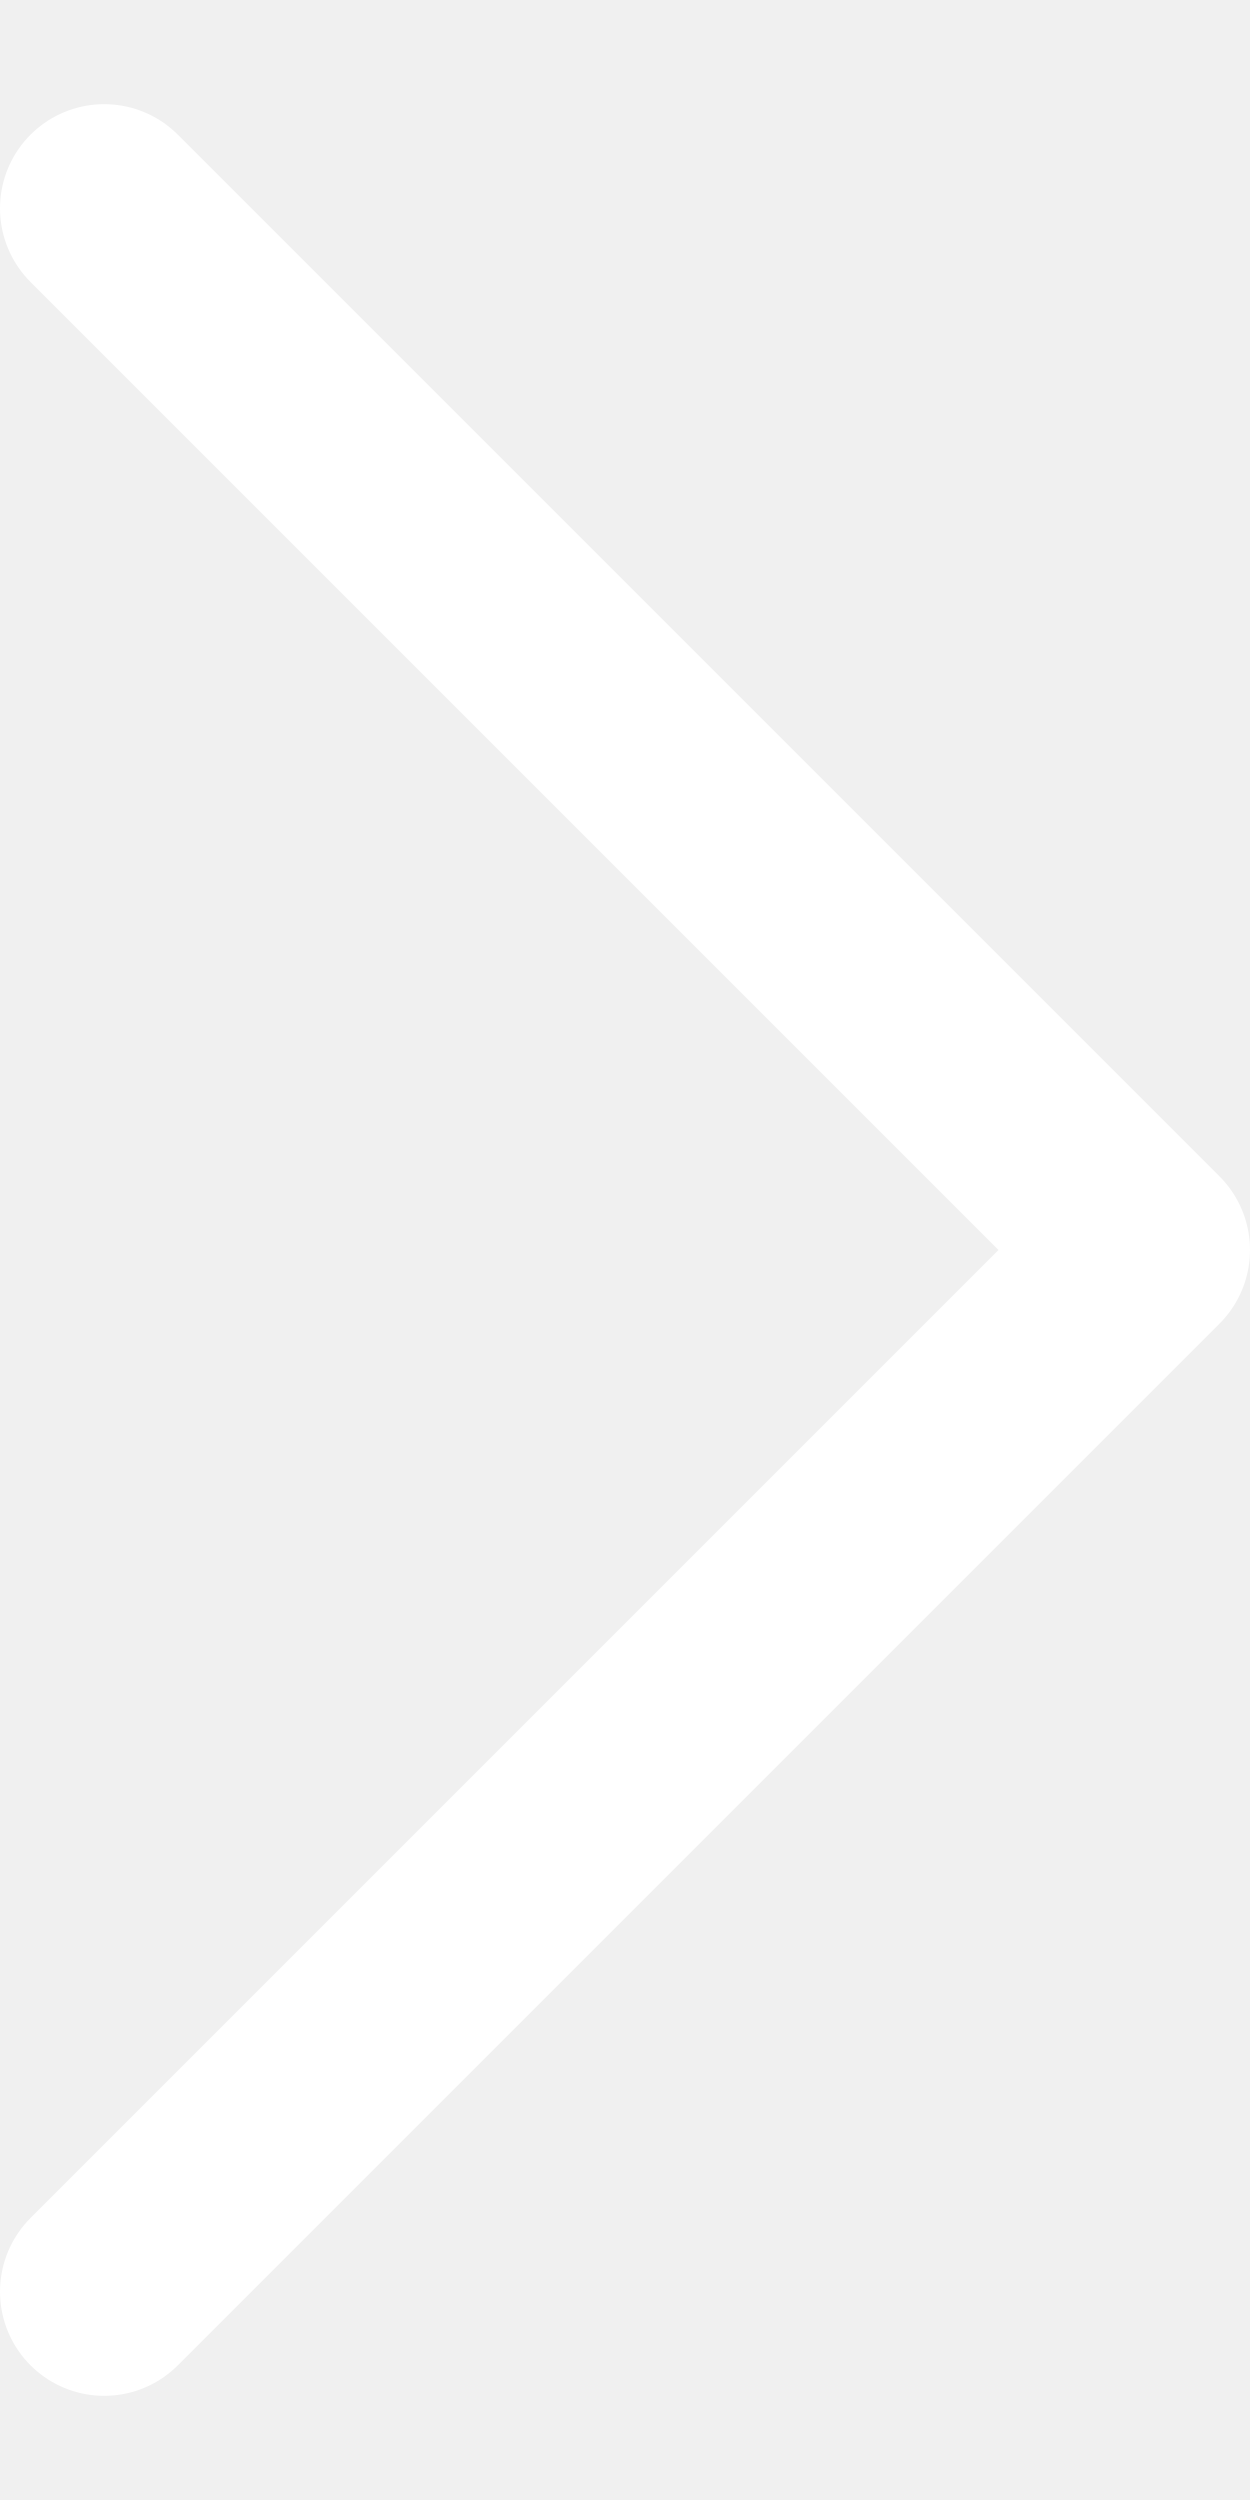
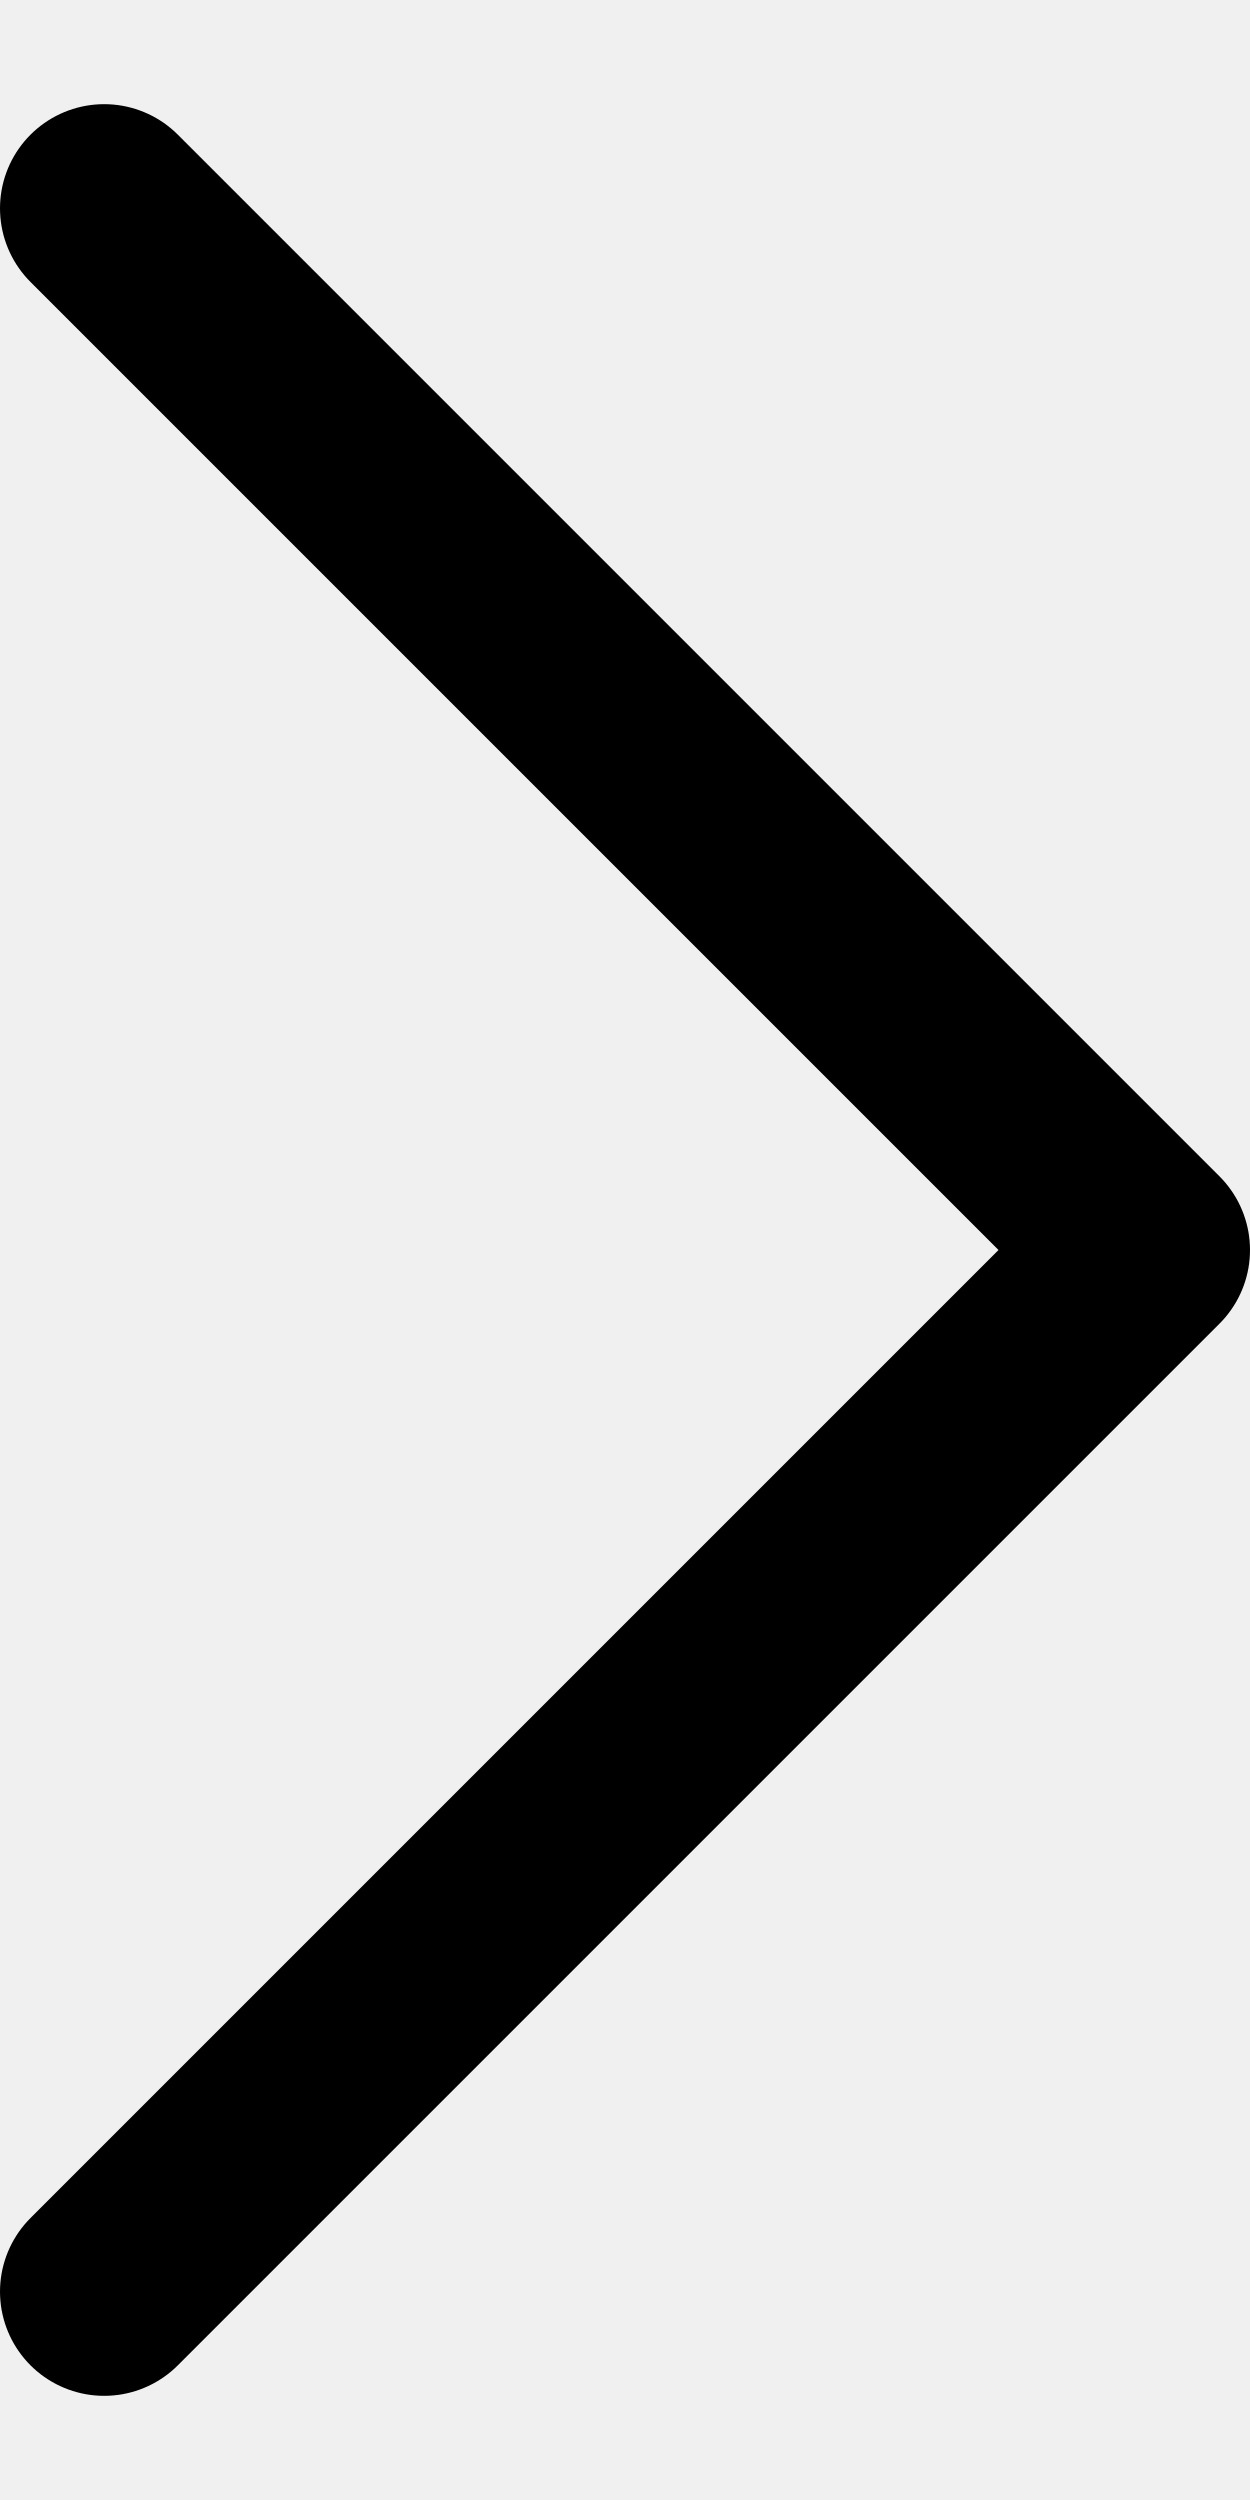
- <svg xmlns="http://www.w3.org/2000/svg" width="6" height="12" viewBox="0 0 6 12" fill="none">
-   <path d="M0.5 11L5.5 6L0.5 1" stroke="white" stroke-linecap="round" stroke-linejoin="round" />
+ <svg xmlns="http://www.w3.org/2000/svg" viewBox="0 0 6 12" fill="none">
+   <path d="M0.5 11L5.5 6L0.5 1" stroke="currentColor" stroke-linecap="round" stroke-linejoin="round" />
</svg>
